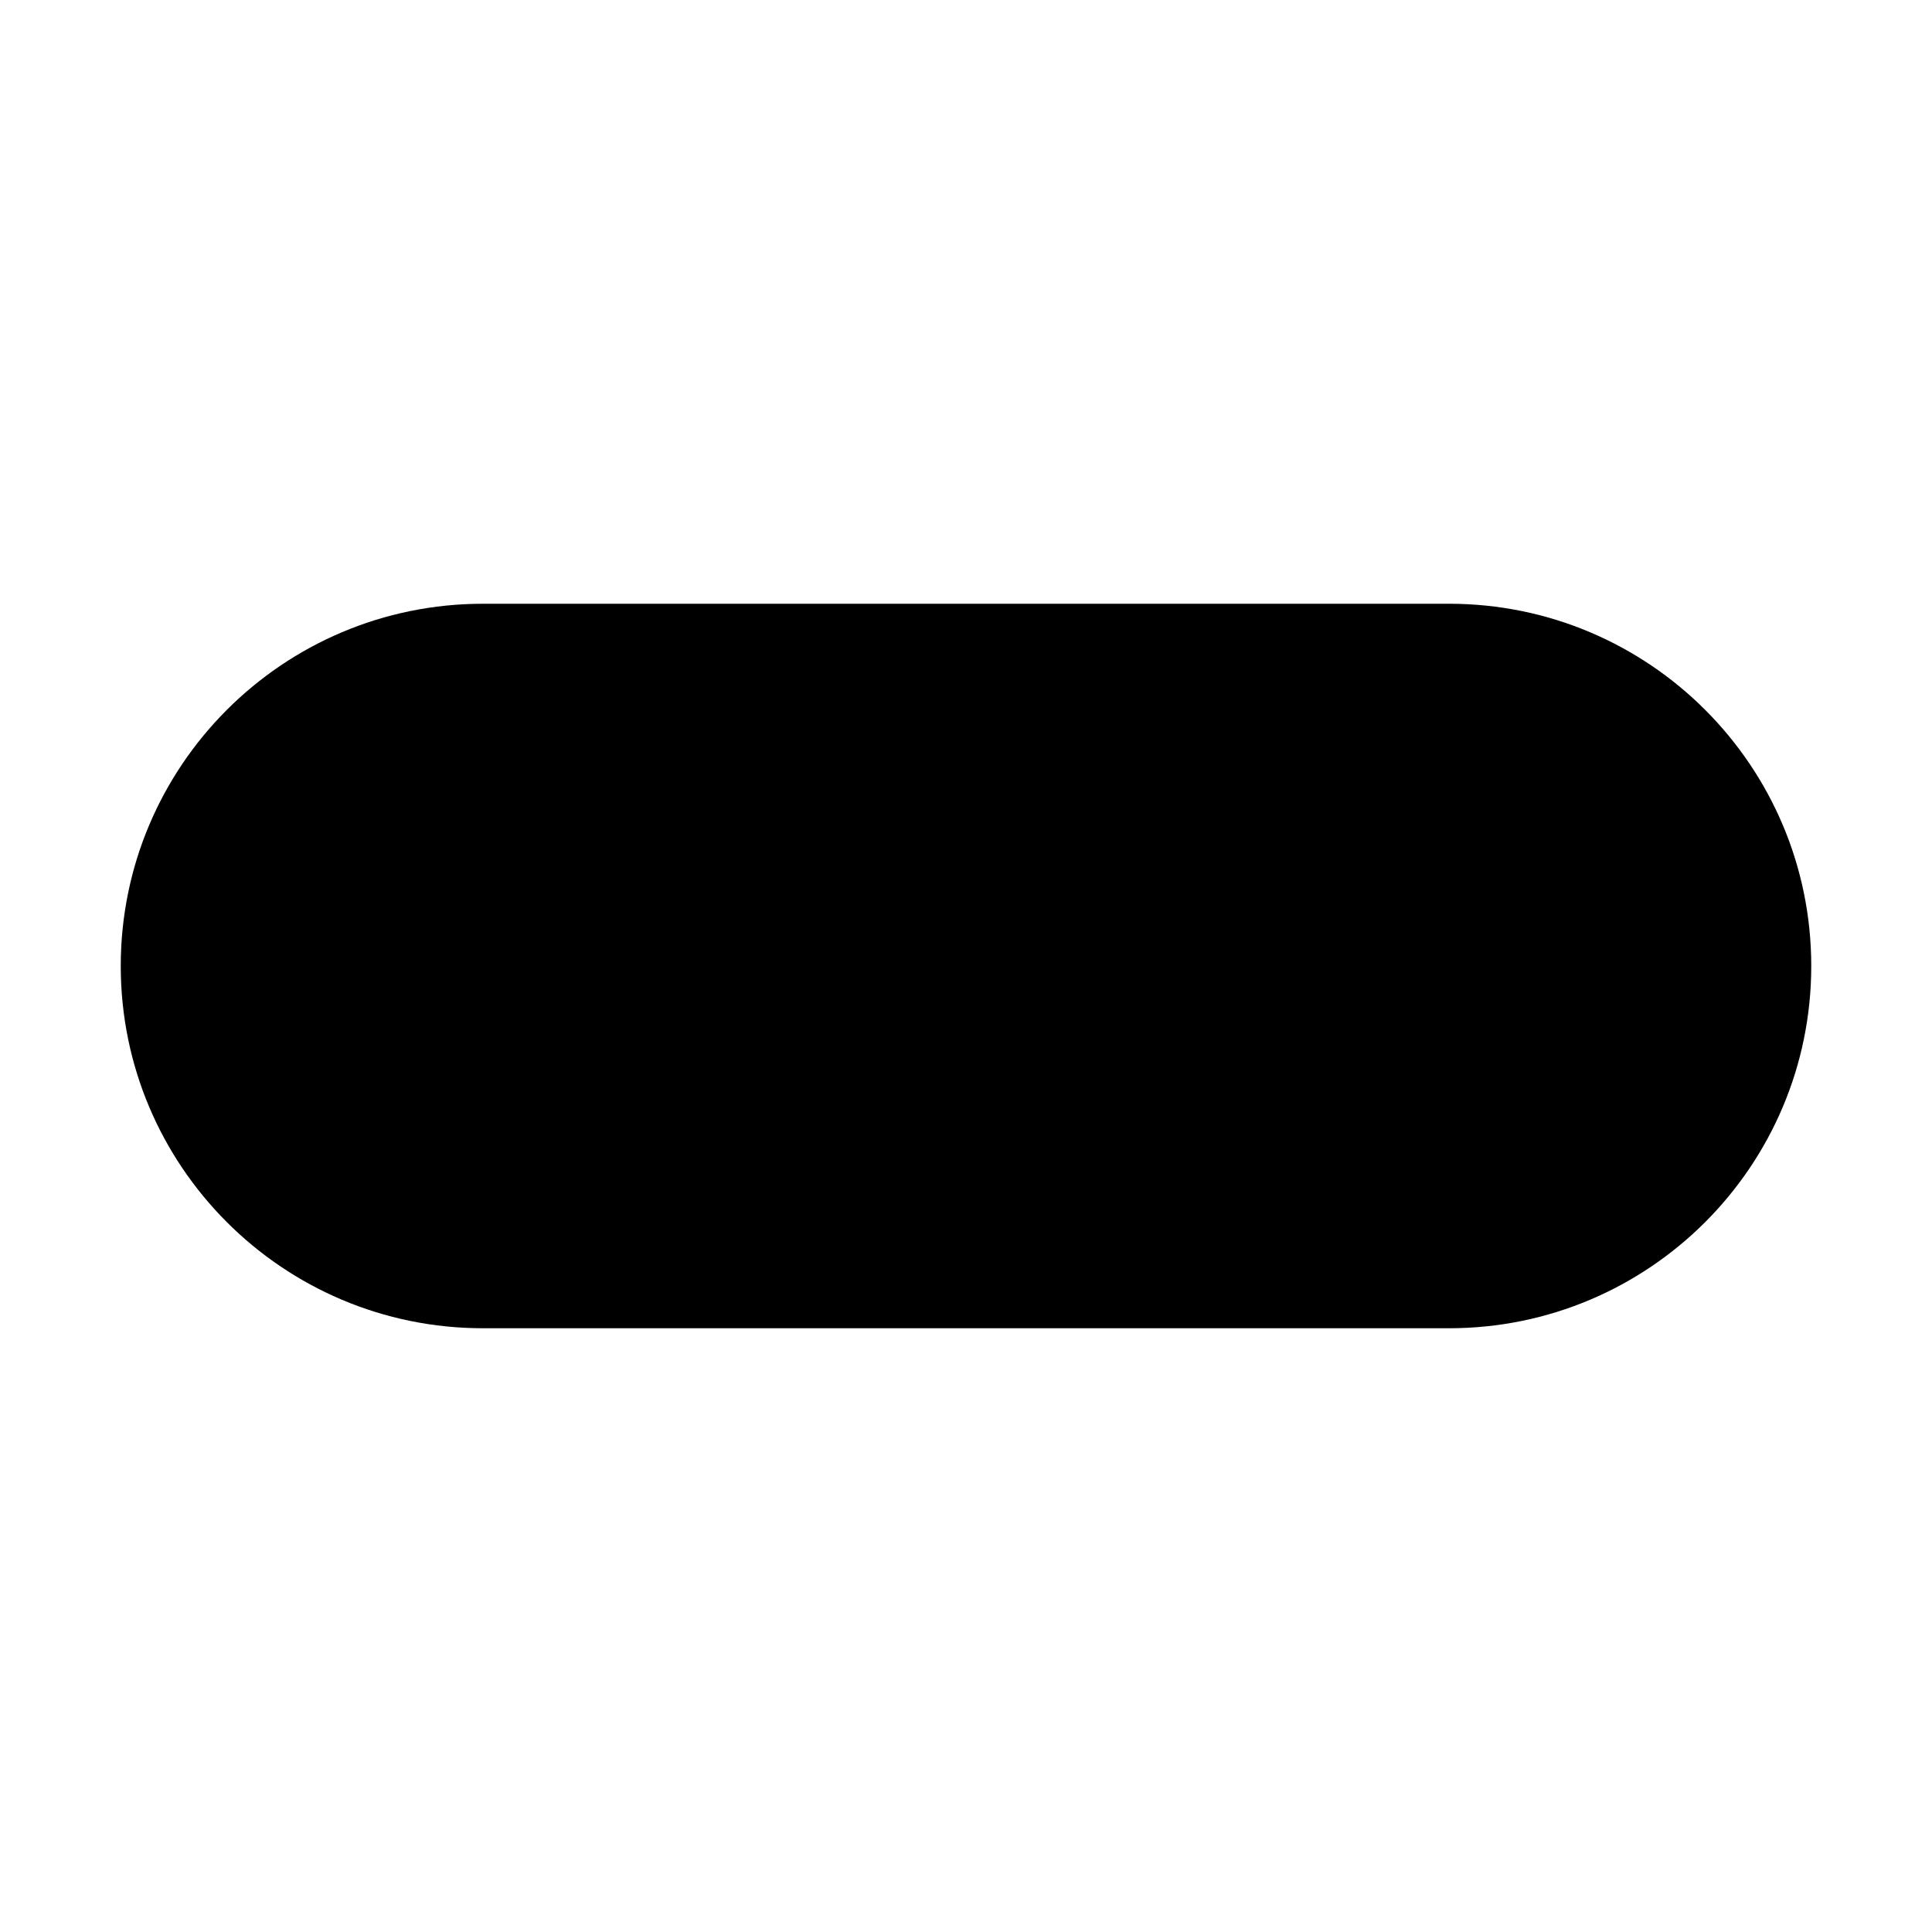
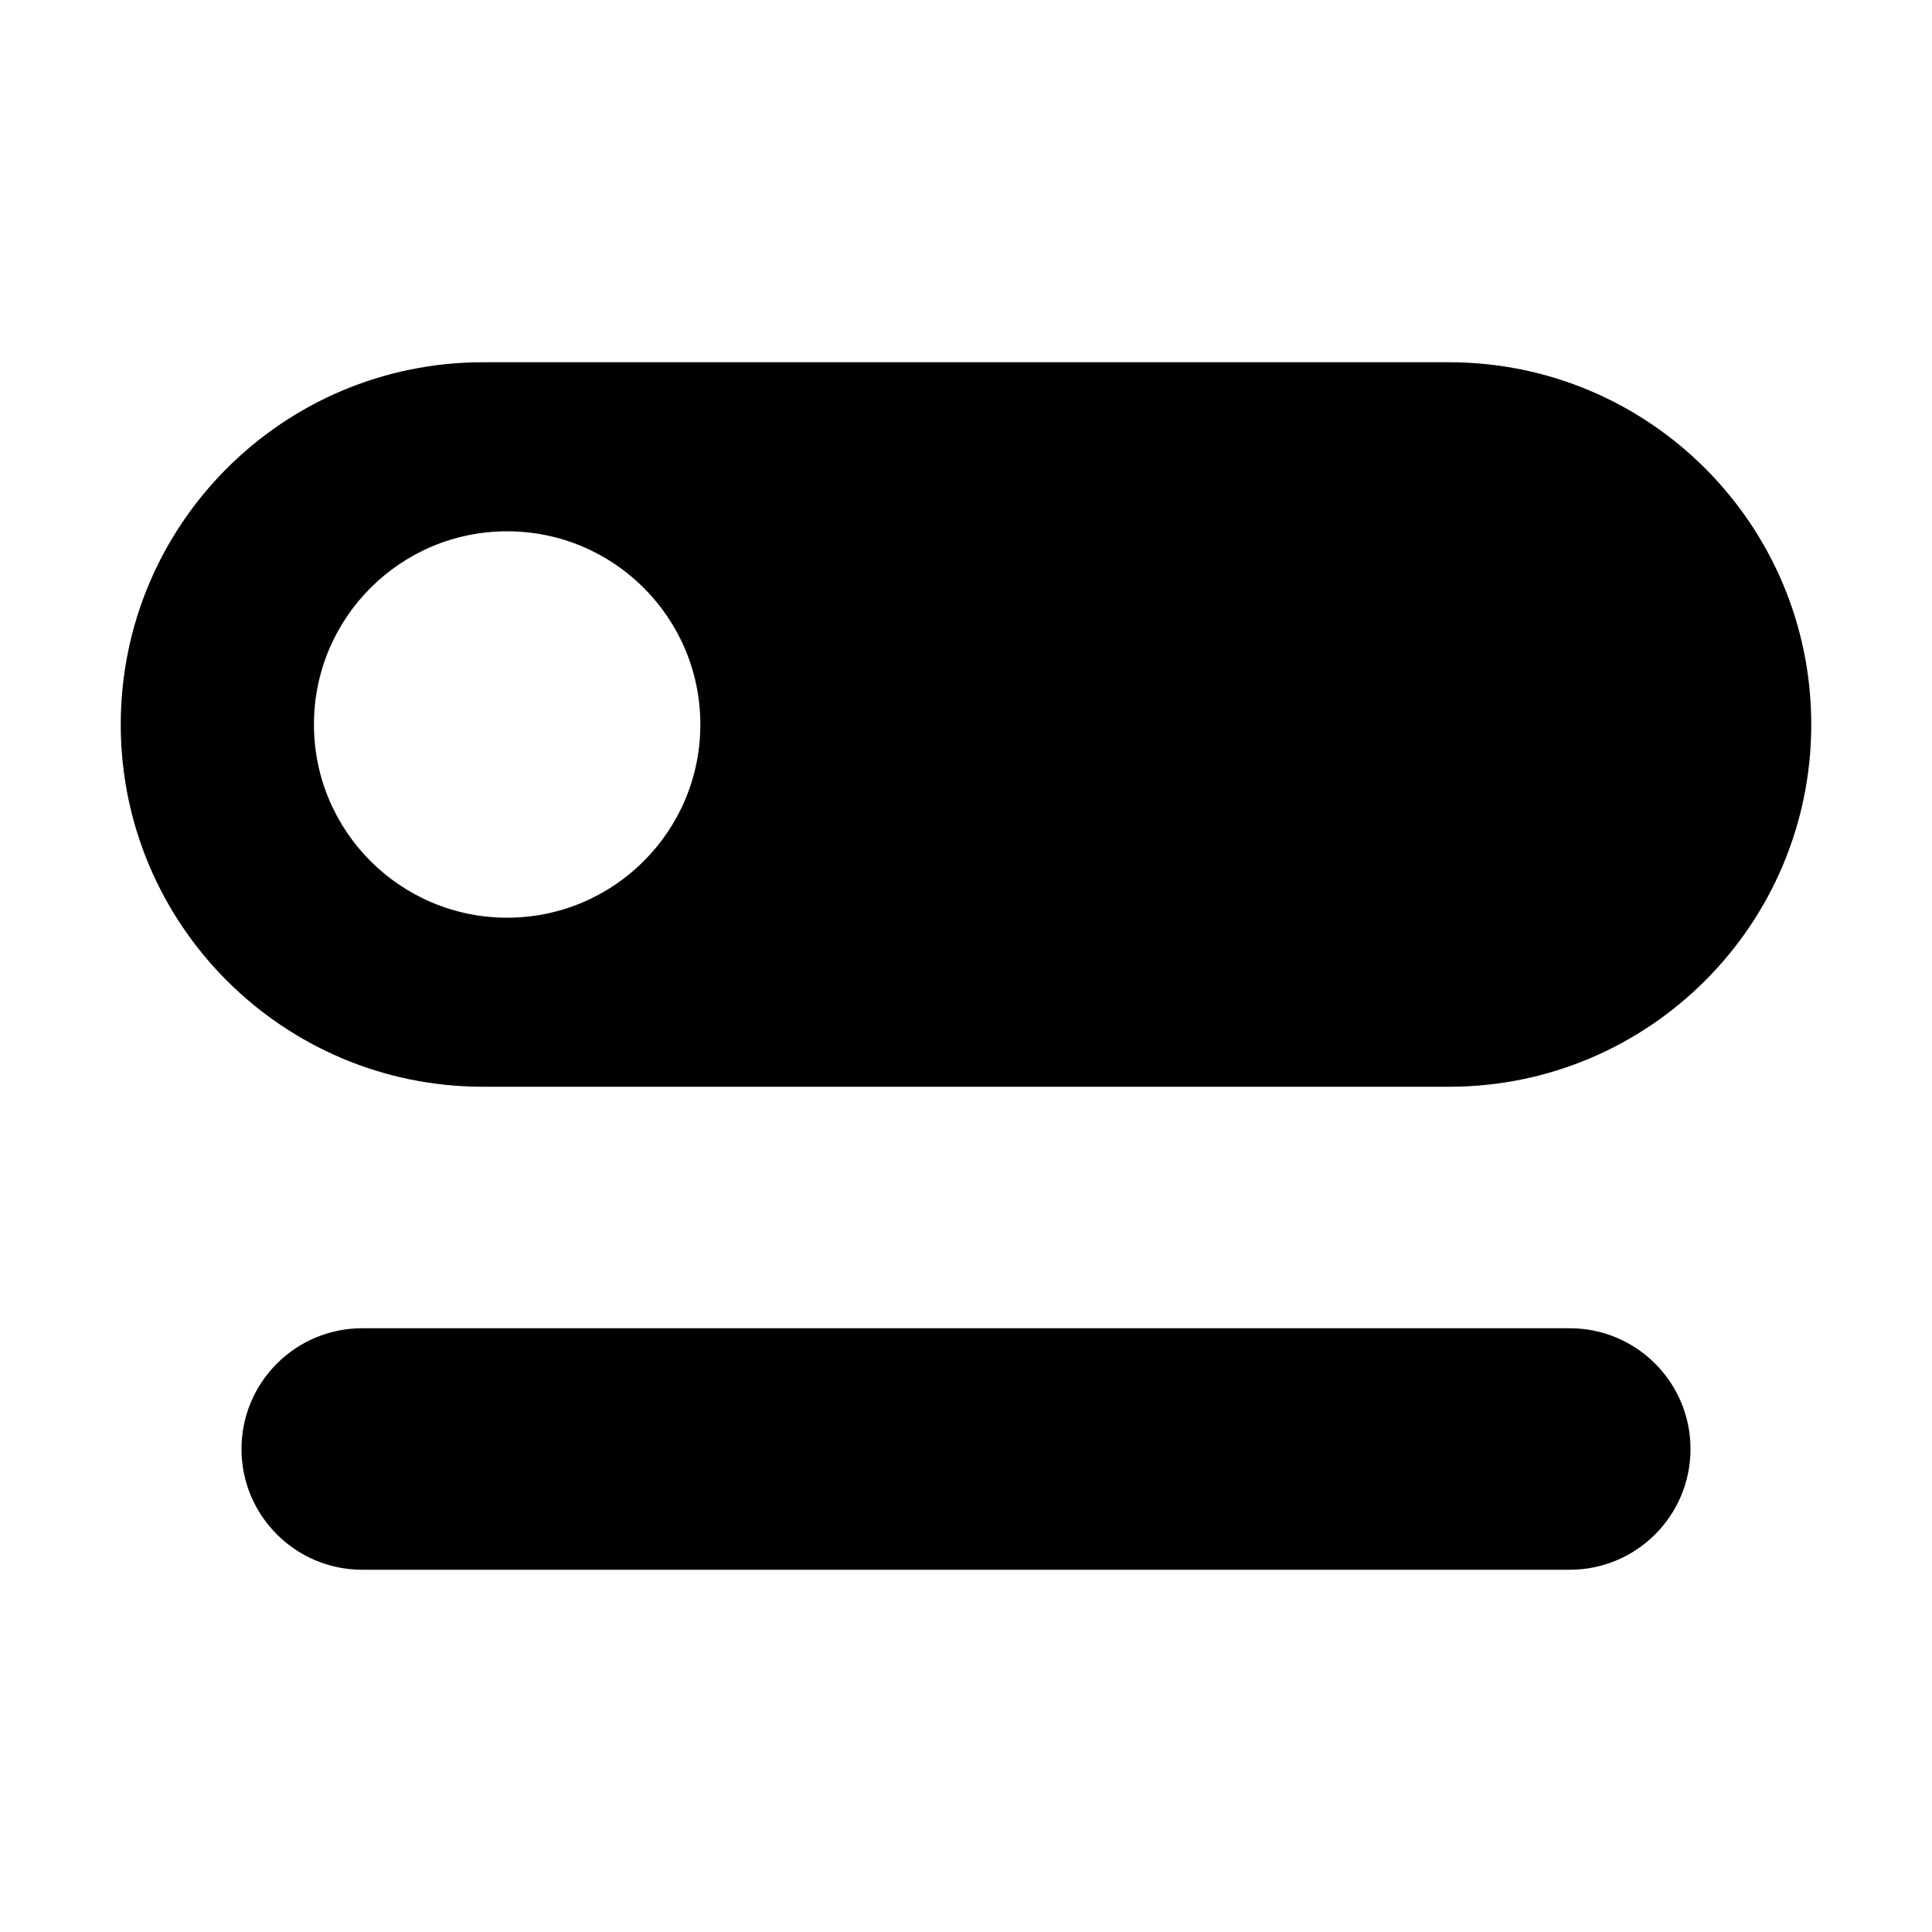
<svg xmlns="http://www.w3.org/2000/svg" width="16" height="16" viewBox="0 0 16 16">
-   <rect x="1" y="5" width="14" height="6" rx="3" fill="#000" />
+   <path fill="#000" fill-rule="evenodd" d="M4 3h8a3 3 0 0 1 0 6H4a3 3 0 0 1 0-6Zm.2 1.4a1.6 1.6 0 1 0 0 3.2 1.6 1.6 0 0 0 0-3.2ZM3 11h10a1 1 0 0 1 0 2H3a1 1 0 0 1 0-2Z" />
</svg>
